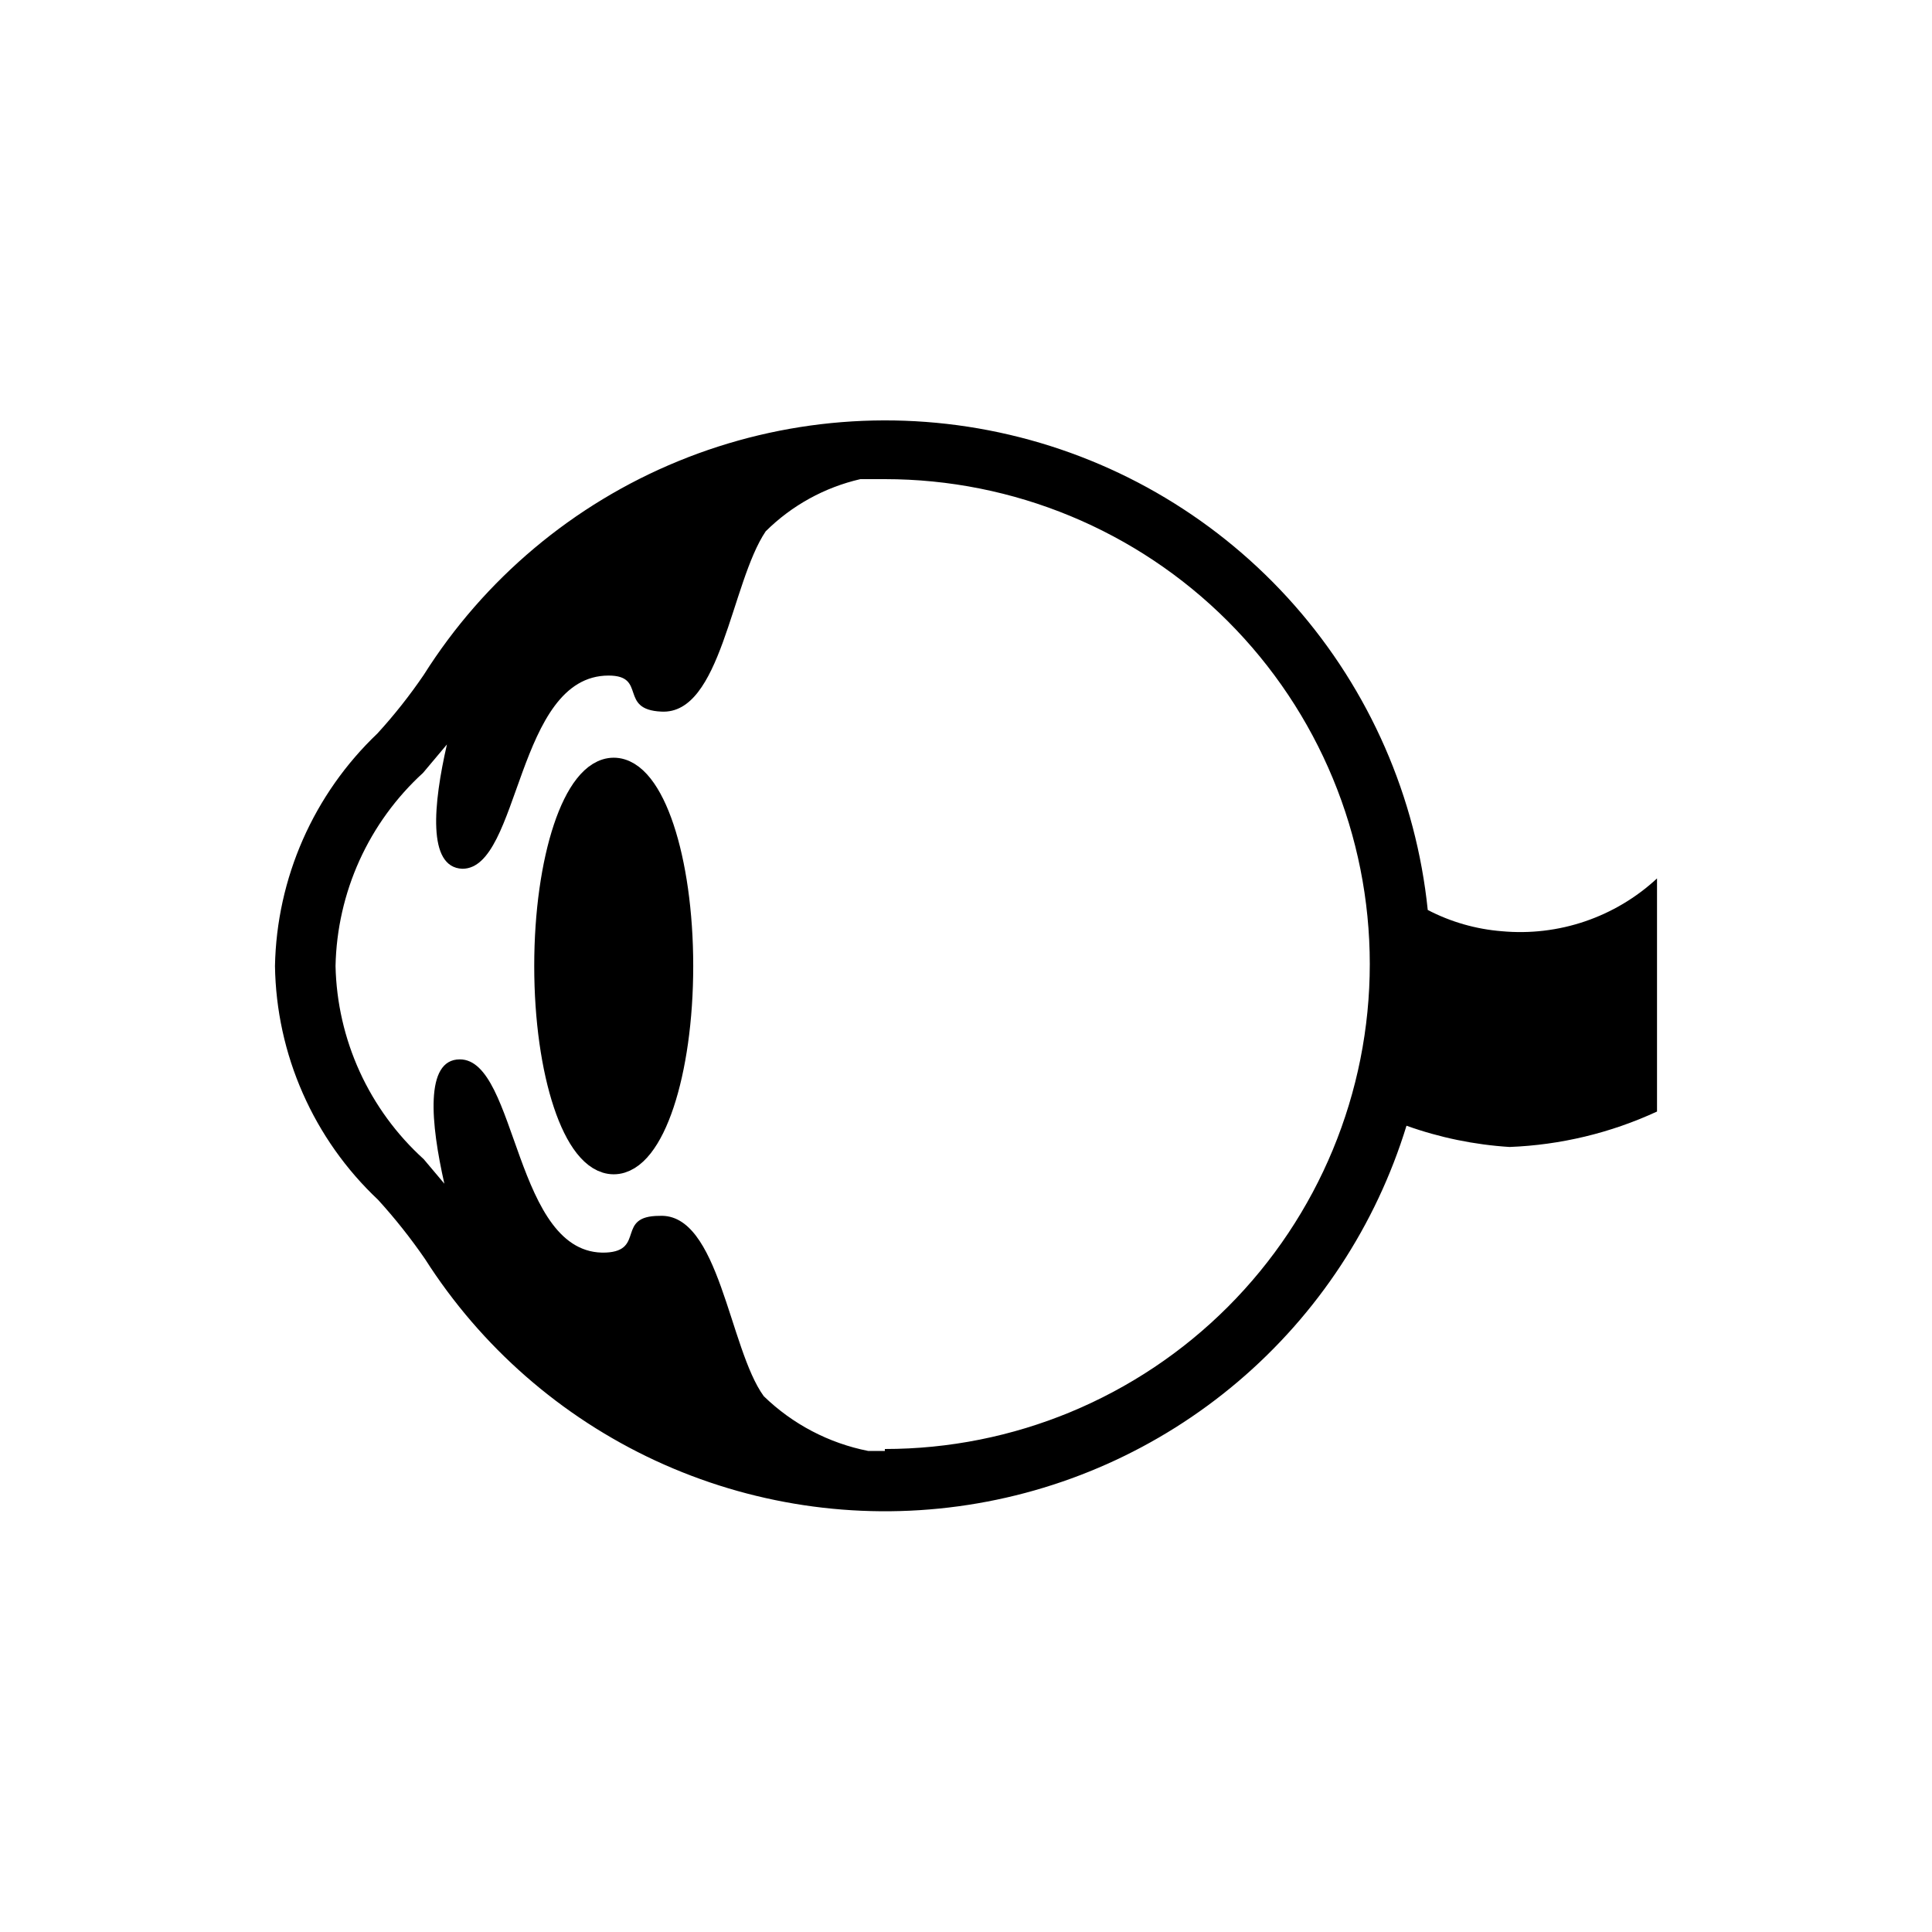
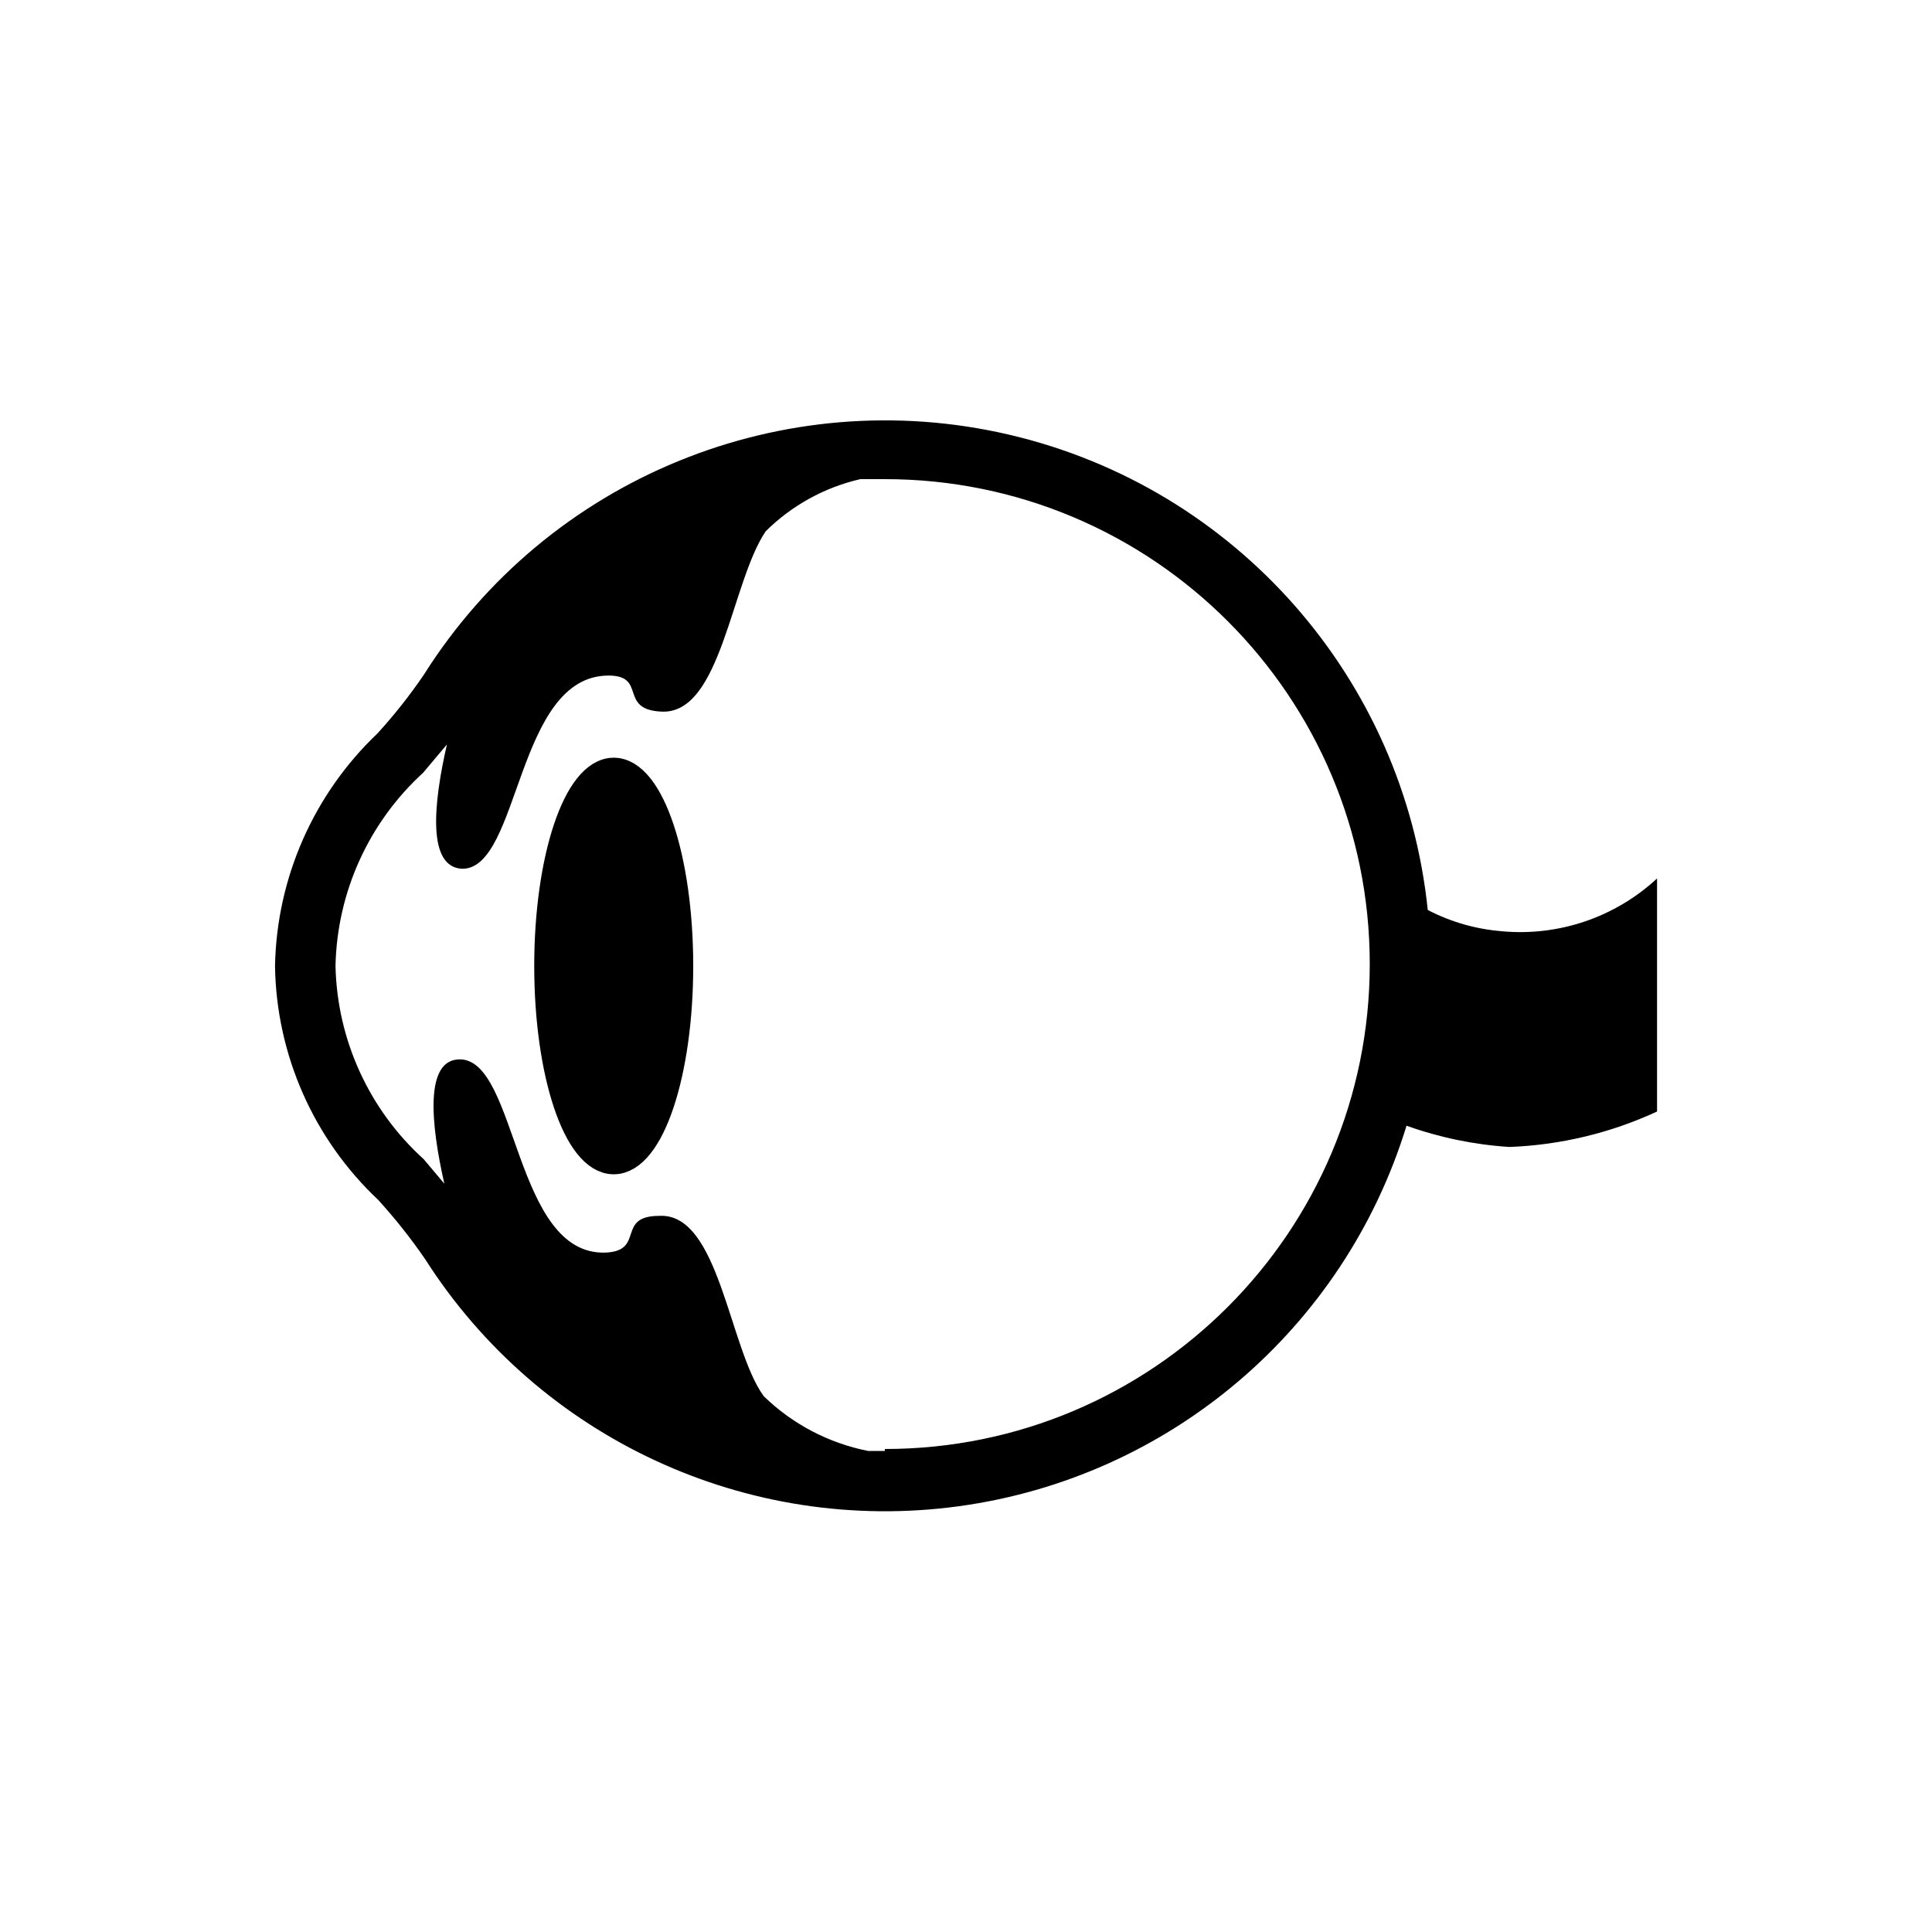
- <svg xmlns="http://www.w3.org/2000/svg" width="64" height="64" viewBox="0 0 64 64" fill="currentColor">
-   <path d="M20.331 38.4C21.509 38.4 22.464 35.535 22.464 32C22.464 28.465 21.509 25.6 20.331 25.6C19.152 25.6 18.197 28.465 18.197 32C18.197 35.535 19.152 38.4 20.331 38.4Z" stroke="currentColor" stroke-miterlimit="10" />
-   <path d="M49.749 30.848C48.893 30.78 48.058 30.541 47.296 30.144C46.911 26.405 45.369 22.879 42.886 20.057C40.402 17.235 37.101 15.258 33.441 14.402C29.781 13.545 25.945 13.851 22.467 15.277C18.989 16.703 16.042 19.178 14.037 22.357C13.572 23.04 13.059 23.689 12.501 24.299C11.455 25.294 10.616 26.488 10.034 27.809C9.452 29.131 9.137 30.556 9.109 32C9.131 33.454 9.444 34.888 10.031 36.218C10.617 37.548 11.464 38.747 12.523 39.744C13.086 40.362 13.606 41.018 14.08 41.707C15.935 44.617 18.585 46.935 21.716 48.387C24.847 49.838 28.329 50.363 31.749 49.898C35.169 49.434 38.384 48 41.014 45.765C43.645 43.531 45.58 40.59 46.592 37.291C47.691 37.684 48.84 37.921 50.005 37.995C51.695 37.93 53.356 37.531 54.891 36.821V29.099C54.205 29.735 53.392 30.22 52.507 30.521C51.621 30.823 50.681 30.934 49.749 30.848ZM29.312 48.064H28.757C27.454 47.806 26.254 47.176 25.301 46.251C24.149 44.672 23.829 40.171 21.845 40.277C20.395 40.277 21.376 41.429 20.075 41.493C17.024 41.621 17.152 35.093 15.232 35.093C14.059 35.093 14.272 37.227 14.72 39.211L14.037 38.4C13.141 37.588 12.419 36.602 11.916 35.501C11.414 34.401 11.141 33.209 11.115 32C11.14 30.792 11.41 29.602 11.908 28.502C12.407 27.402 13.124 26.415 14.016 25.6L14.805 24.661C14.357 26.624 14.144 28.736 15.317 28.779C17.237 28.779 17.088 22.379 20.16 22.379C21.44 22.379 20.48 23.509 21.909 23.573C23.893 23.68 24.213 19.307 25.365 17.6C26.229 16.743 27.315 16.145 28.501 15.872H29.312C33.572 15.872 37.658 17.564 40.671 20.577C43.684 23.59 45.376 27.676 45.376 31.936C45.376 36.196 43.684 40.282 40.671 43.295C37.658 46.307 33.572 48 29.312 48V48.064Z" />
+ <svg xmlns="http://www.w3.org/2000/svg" width="64" height="64" fill="currentColor" viewBox="0 0 64 64">
+   <path stroke="currentColor" stroke-miterlimit="10" d="M20.33 38.4c1.179 0 2.134-2.865 2.134-6.4s-.955-6.4-2.133-6.4-2.134 2.865-2.134 6.4.956 6.4 2.134 6.4Z" />
+   <path d="M49.75 30.848a6.4 6.4 0 0 1-2.454-.704 18.07 18.07 0 0 0-33.259-7.787 17.5 17.5 0 0 1-1.536 1.942A10.92 10.92 0 0 0 9.11 32a10.86 10.86 0 0 0 3.414 7.744 18.4 18.4 0 0 1 1.557 1.963 18.07 18.07 0 0 0 32.512-4.416c1.1.393 2.248.63 3.413.704 1.69-.065 3.35-.464 4.886-1.174V29.1a6.66 6.66 0 0 1-5.142 1.749M29.311 48.064h-.555a6.87 6.87 0 0 1-3.456-1.813c-1.152-1.579-1.472-6.08-3.456-5.974-1.45 0-.469 1.152-1.77 1.216-3.051.128-2.923-6.4-4.843-6.4-1.173 0-.96 2.134-.512 4.118l-.683-.811a8.9 8.9 0 0 1-2.922-6.4 8.92 8.92 0 0 1 2.901-6.4l.79-.939c-.449 1.963-.662 4.075.511 4.118 1.92 0 1.771-6.4 4.843-6.4 1.28 0 .32 1.13 1.75 1.194 1.983.107 2.303-4.266 3.455-5.973a6.53 6.53 0 0 1 3.136-1.728h.811a16.064 16.064 0 1 1 0 32.128z" />
</svg>
